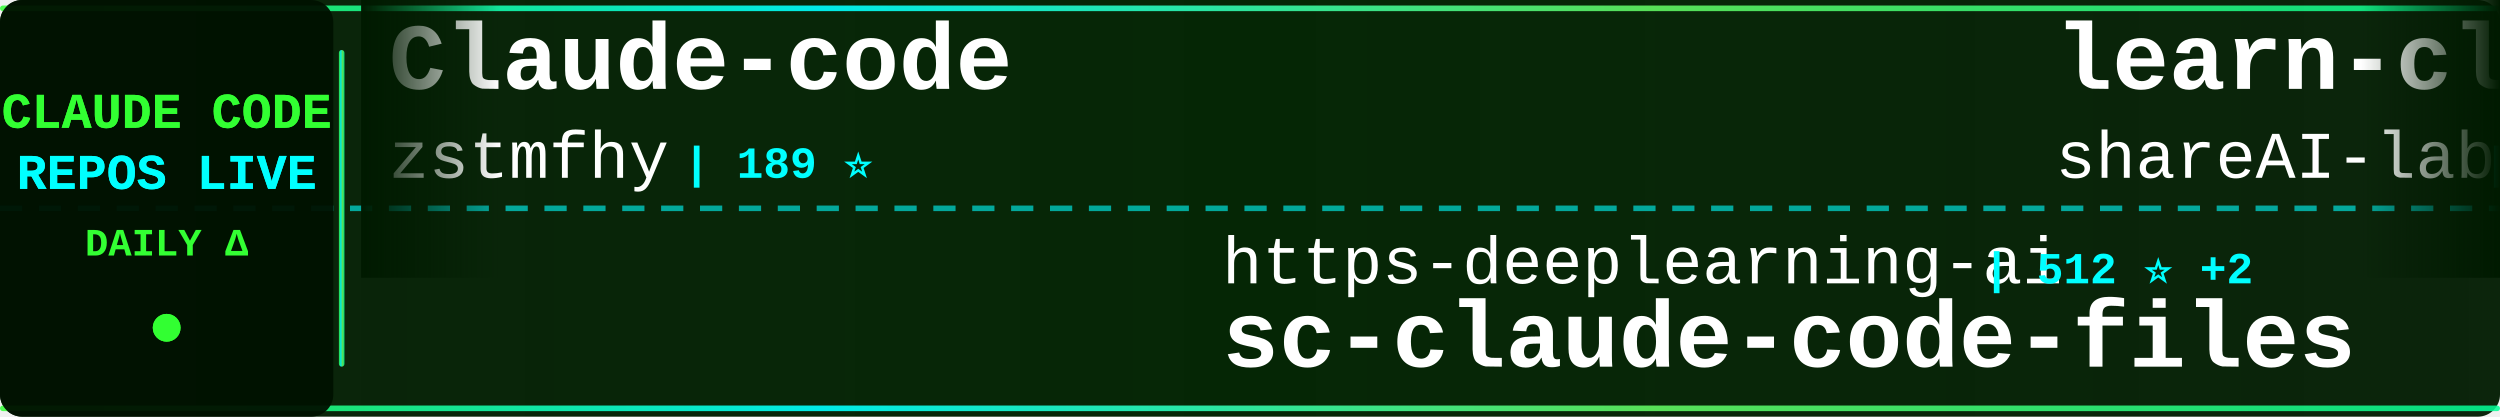
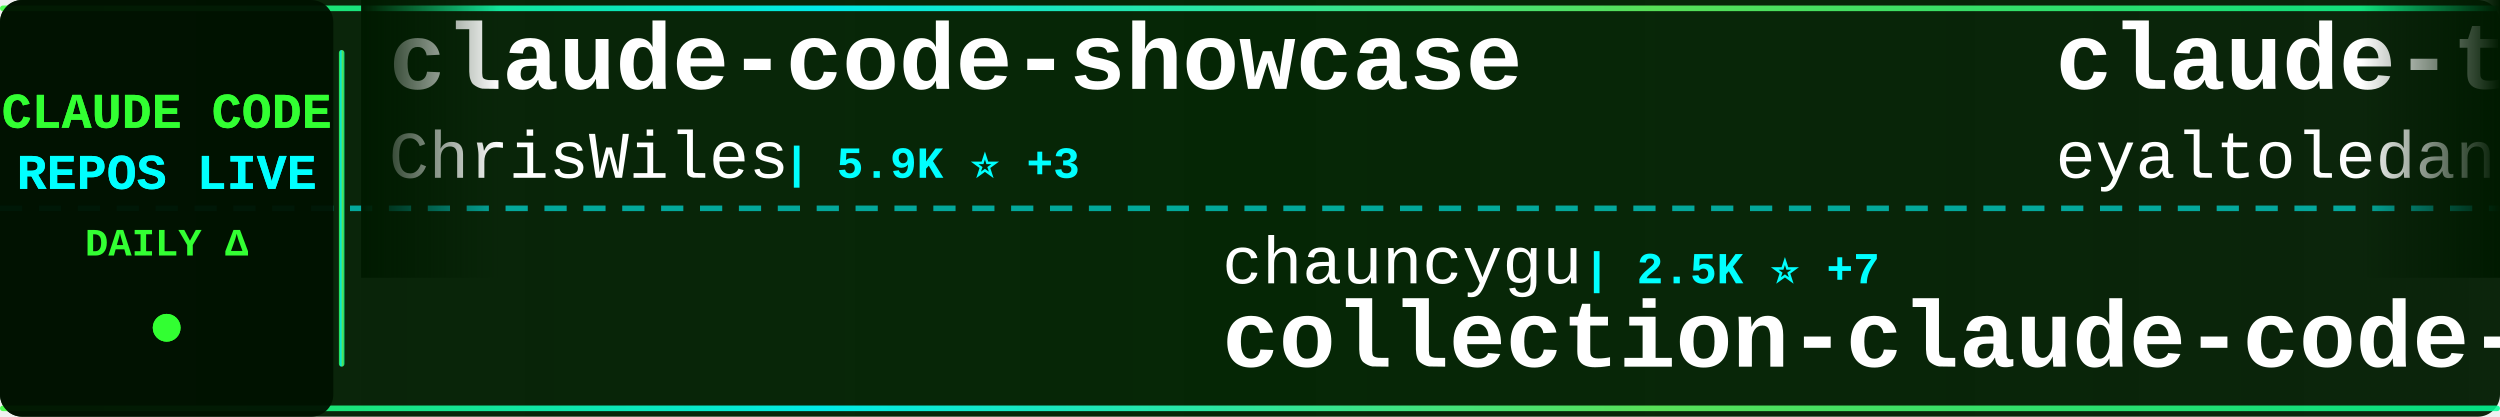
<svg xmlns="http://www.w3.org/2000/svg" width="900" height="150">
  <defs>
    <linearGradient id="tickerBg" x1="0%" y1="0%" x2="100%" y2="0%">
      <stop offset="0%" style="stop-color:#001a00;stop-opacity:0.95" />
      <stop offset="50%" style="stop-color:#002200;stop-opacity:0.98" />
      <stop offset="100%" style="stop-color:#001a00;stop-opacity:0.95" />
    </linearGradient>
    <linearGradient id="borderGrad" x1="0%" y1="0%" x2="100%" y2="0%">
      <stop offset="0%" style="stop-color:#33ff33;stop-opacity:0.85">
        <animate attributeName="stop-opacity" values="0.85;1;0.85" dur="2s" repeatCount="indefinite" />
      </stop>
      <stop offset="33%" style="stop-color:#00ffff;stop-opacity:0.9">
        <animate attributeName="stop-opacity" values="0.9;1;0.9" dur="2.2s" repeatCount="indefinite" />
      </stop>
      <stop offset="66%" style="stop-color:#66ff66;stop-opacity:0.85">
        <animate attributeName="stop-opacity" values="0.85;1;0.85" dur="1.8s" repeatCount="indefinite" />
      </stop>
      <stop offset="100%" style="stop-color:#00ff99;stop-opacity:0.85">
        <animate attributeName="stop-opacity" values="0.85;1;0.85" dur="2s" repeatCount="indefinite" />
      </stop>
    </linearGradient>
    <filter id="textGlow">
      <feGaussianBlur stdDeviation="0.1" result="coloredBlur" />
      <feMerge>
        <feMergeNode in="coloredBlur" />
        <feMergeNode in="SourceGraphic" />
      </feMerge>
    </filter>
    <filter id="metricGlow">
      <feGaussianBlur stdDeviation="0.2" result="coloredBlur" />
      <feMerge>
        <feMergeNode in="coloredBlur" />
        <feMergeNode in="SourceGraphic" />
      </feMerge>
    </filter>
    <linearGradient id="leftFade" x1="0%" y1="0%" x2="100%" y2="0%">
      <stop offset="0%" style="stop-color:#001a00;stop-opacity:1" />
      <stop offset="100%" style="stop-color:#001a00;stop-opacity:0" />
    </linearGradient>
    <linearGradient id="rightFade" x1="0%" y1="0%" x2="100%" y2="0%">
      <stop offset="0%" style="stop-color:#001a00;stop-opacity:0" />
      <stop offset="100%" style="stop-color:#001a00;stop-opacity:1" />
    </linearGradient>
  </defs>
  <rect width="900" height="150" fill="url(#tickerBg)" rx="8" />
  <rect x="0" y="2" width="900" height="2" fill="url(#borderGrad)" rx="1" />
  <rect x="0" y="146" width="900" height="2" fill="url(#borderGrad)" rx="1" />
  <line x1="0" y1="75" x2="900" y2="75" stroke="#00ffff" stroke-width="2" stroke-dasharray="8 6" opacity="0.6" />
  <rect x="0" y="0" width="120" height="150" fill="#001100" opacity="0.95" rx="8" />
  <text x="60" y="46" font-family="'Courier New', monospace" font-size="18" font-weight="bold" fill="#33ff33" text-anchor="middle" filter="url(#textGlow)">
    CLAUDE CODE
  </text>
  <text x="60" y="68" font-family="'Courier New', monospace" font-size="18" font-weight="bold" fill="#00ffff" text-anchor="middle" filter="url(#textGlow)">
    REPOS LIVE
  </text>
  <text x="60" y="92" font-family="'Courier New', monospace" font-size="14" font-weight="bold" fill="#33ff33" text-anchor="middle">
    DAILY Δ
  </text>
  <circle cx="60" cy="118" r="5" fill="#33ff33" filter="url(#metricGlow)">
    <animate attributeName="r" values="4;6;4" dur="1.5s" repeatCount="indefinite" />
    <animate attributeName="opacity" values="0.6;1;0.6" dur="1.5s" repeatCount="indefinite" />
  </circle>
  <rect x="122" y="18" width="2" height="114" fill="url(#borderGrad)" rx="1" />
  <clipPath id="tickerClip">
    <rect x="130" y="0" width="770" height="150" />
  </clipPath>
  <g clip-path="url(#tickerClip)">
    <g id="tickerItems">
      <animateTransform attributeName="transform" attributeType="XML" type="translate" from="0 0" to="-3000 0" dur="54s" repeatCount="indefinite" />
      <g transform="translate(0, 0)">
-         <text x="140" y="32" font-family="'Courier New', monospace" font-size="34" font-weight="bold" fill="#ffffff">Claude-code</text>
-         <text x="140" y="64" font-family="'Courier New', monospace" font-size="24" font-weight="normal" fill="#ffffff" opacity="1.0">zstmfhy</text>
-         <text x="246" y="64" font-family="'Courier New', monospace" font-size="16" font-weight="bold" fill="#00ffff"> | 189 ⭐</text>
+         <text x="140" y="32" font-family="'Courier New', monospace" font-size="34" font-weight="bold" fill="#ffffff">claude-code-showcase</text>
+         <text x="140" y="64" font-family="'Courier New', monospace" font-size="24" font-weight="normal" fill="#ffffff" opacity="1.0">ChrisWiles</text>
+         <text x="282" y="64" font-family="'Courier New', monospace" font-size="16" font-weight="bold" fill="#00ffff"> | 5.9K ⭐ +3</text>
      </g>
      <g transform="translate(300, 0)">
-         <text x="140" y="102" font-family="'Courier New', monospace" font-size="24" font-weight="normal" fill="#ffffff" opacity="1.0">https-deeplearning-ai</text>
-         <text x="414" y="102" font-family="'Courier New', monospace" font-size="16" font-weight="bold" fill="#00ffff"> | 512 ⭐ +2</text>
-         <text x="140" y="132" font-family="'Courier New', monospace" font-size="34" font-weight="bold" fill="#ffffff">sc-claude-code-files</text>
+         <text x="140" y="102" font-family="'Courier New', monospace" font-size="24" font-weight="normal" fill="#ffffff" opacity="1.0">chauncygu</text>
+         <text x="270" y="102" font-family="'Courier New', monospace" font-size="16" font-weight="bold" fill="#00ffff"> | 2.5K ⭐ +7</text>
+         <text x="140" y="132" font-family="'Courier New', monospace" font-size="34" font-weight="bold" fill="#ffffff">collection-claude-code-s...</text>
      </g>
      <g transform="translate(600, 0)">
-         <text x="140" y="32" font-family="'Courier New', monospace" font-size="34" font-weight="bold" fill="#ffffff">learn-claude-code</text>
-         <text x="140" y="64" font-family="'Courier New', monospace" font-size="24" font-weight="normal" fill="#ffffff" opacity="1.0">shareAI-lab</text>
-         <text x="294" y="64" font-family="'Courier New', monospace" font-size="16" font-weight="bold" fill="#00ffff"> | 61.0K ⭐ +157</text>
+         <text x="140" y="32" font-family="'Courier New', monospace" font-size="34" font-weight="bold" fill="#ffffff">claude-task-master</text>
+         <text x="140" y="64" font-family="'Courier New', monospace" font-size="24" font-weight="normal" fill="#ffffff" opacity="1.0">eyaltoledano</text>
+         <text x="306" y="64" font-family="'Courier New', monospace" font-size="16" font-weight="bold" fill="#00ffff"> | 27.2K ⭐ +17</text>
      </g>
      <g transform="translate(900, 0)">
-         <text x="140" y="102" font-family="'Courier New', monospace" font-size="24" font-weight="normal" fill="#ffffff" opacity="1.0">oboard</text>
-         <text x="234" y="102" font-family="'Courier New', monospace" font-size="16" font-weight="bold" fill="#00ffff"> | 3.1K ⭐ +4</text>
-         <text x="140" y="132" font-family="'Courier New', monospace" font-size="34" font-weight="bold" fill="#ffffff">claude-code-rev</text>
+         <text x="140" y="102" font-family="'Courier New', monospace" font-size="24" font-weight="normal" fill="#ffffff" opacity="1.0">AICoderTudou</text>
+         <text x="306" y="102" font-family="'Courier New', monospace" font-size="16" font-weight="bold" fill="#00ffff"> | 502 ⭐ +1</text>
+         <text x="140" y="132" font-family="'Courier New', monospace" font-size="34" font-weight="bold" fill="#ffffff">claude-code-tudou</text>
      </g>
      <g transform="translate(1200, 0)">
-         <text x="140" y="32" font-family="'Courier New', monospace" font-size="34" font-weight="bold" fill="#ffffff">claude-coder</text>
-         <text x="140" y="64" font-family="'Courier New', monospace" font-size="24" font-weight="normal" fill="#ffffff" opacity="1.0">kodu-ai</text>
-         <text x="246" y="64" font-family="'Courier New', monospace" font-size="16" font-weight="bold" fill="#00ffff"> | 5.3K ⭐ +1</text>
+         <text x="140" y="32" font-family="'Courier New', monospace" font-size="34" font-weight="bold" fill="#ffffff">claude_codex_bridge</text>
+         <text x="140" y="64" font-family="'Courier New', monospace" font-size="24" font-weight="normal" fill="#ffffff" opacity="1.0">SeemSeam</text>
+         <text x="258" y="64" font-family="'Courier New', monospace" font-size="16" font-weight="bold" fill="#00ffff"> | 2.7K ⭐ +61</text>
      </g>
      <g transform="translate(1500, 0)">
-         <text x="140" y="102" font-family="'Courier New', monospace" font-size="24" font-weight="normal" fill="#ffffff" opacity="1.0">centminmod</text>
-         <text x="282" y="102" font-family="'Courier New', monospace" font-size="16" font-weight="bold" fill="#00ffff"> | 2.3K ⭐ +6</text>
-         <text x="140" y="132" font-family="'Courier New', monospace" font-size="34" font-weight="bold" fill="#ffffff">my-claude-code-setup</text>
+         <text x="140" y="102" font-family="'Courier New', monospace" font-size="24" font-weight="normal" fill="#ffffff" opacity="1.0">Alishahryar1</text>
+         <text x="306" y="102" font-family="'Courier New', monospace" font-size="16" font-weight="bold" fill="#00ffff"> | 25.3K ⭐ +251</text>
+         <text x="140" y="132" font-family="'Courier New', monospace" font-size="34" font-weight="bold" fill="#ffffff">free-claude-code</text>
      </g>
      <g transform="translate(1800, 0)">
-         <text x="140" y="32" font-family="'Courier New', monospace" font-size="34" font-weight="bold" fill="#ffffff">claude-code-guide</text>
-         <text x="140" y="64" font-family="'Courier New', monospace" font-size="24" font-weight="normal" fill="#ffffff" opacity="1.0">zebbern</text>
-         <text x="246" y="64" font-family="'Courier New', monospace" font-size="16" font-weight="bold" fill="#00ffff"> | 4.1K ⭐ +6</text>
+         <text x="140" y="32" font-family="'Courier New', monospace" font-size="34" font-weight="bold" fill="#ffffff">claude-code-local</text>
+         <text x="140" y="64" font-family="'Courier New', monospace" font-size="24" font-weight="normal" fill="#ffffff" opacity="1.0">nicedreamzapp</text>
+         <text x="318" y="64" font-family="'Courier New', monospace" font-size="16" font-weight="bold" fill="#00ffff"> | 2.6K ⭐ +5</text>
      </g>
      <g transform="translate(2100, 0)">
-         <text x="140" y="102" font-family="'Courier New', monospace" font-size="24" font-weight="normal" fill="#ffffff" opacity="1.0">Maciek-roboblog</text>
-         <text x="342" y="102" font-family="'Courier New', monospace" font-size="16" font-weight="bold" fill="#00ffff"> | 8.0K ⭐ +6</text>
-         <text x="140" y="132" font-family="'Courier New', monospace" font-size="34" font-weight="bold" fill="#ffffff">Claude-Code-Usage-Monito...</text>
+         <text x="140" y="102" font-family="'Courier New', monospace" font-size="24" font-weight="normal" fill="#ffffff" opacity="1.0">liuup</text>
+         <text x="222" y="102" font-family="'Courier New', monospace" font-size="16" font-weight="bold" fill="#00ffff"> | 2.6K ⭐ +23</text>
+         <text x="140" y="132" font-family="'Courier New', monospace" font-size="34" font-weight="bold" fill="#ffffff">claude-code-analysis</text>
      </g>
      <g transform="translate(2400, 0)">
-         <text x="140" y="32" font-family="'Courier New', monospace" font-size="34" font-weight="bold" fill="#ffffff">claude-code-hub</text>
-         <text x="140" y="64" font-family="'Courier New', monospace" font-size="24" font-weight="normal" fill="#ffffff" opacity="1.0">ding113</text>
-         <text x="246" y="64" font-family="'Courier New', monospace" font-size="16" font-weight="bold" fill="#00ffff"> | 2.9K ⭐ +9</text>
+         <text x="140" y="32" font-family="'Courier New', monospace" font-size="34" font-weight="bold" fill="#ffffff">claude-code-proxy</text>
+         <text x="140" y="64" font-family="'Courier New', monospace" font-size="24" font-weight="normal" fill="#ffffff" opacity="1.0">1rgs</text>
+         <text x="210" y="64" font-family="'Courier New', monospace" font-size="16" font-weight="bold" fill="#00ffff"> | 3.6K ⭐ +5</text>
      </g>
      <g transform="translate(2700, 0)">
-         <text x="140" y="102" font-family="'Courier New', monospace" font-size="24" font-weight="normal" fill="#ffffff" opacity="1.0">LING71671</text>
-         <text x="270" y="102" font-family="'Courier New', monospace" font-size="16" font-weight="bold" fill="#00ffff"> | 838 ⭐ +4</text>
-         <text x="140" y="132" font-family="'Courier New', monospace" font-size="34" font-weight="bold" fill="#ffffff">Open-ClaudeCode</text>
+         <text x="140" y="102" font-family="'Courier New', monospace" font-size="24" font-weight="normal" fill="#ffffff" opacity="1.0">sugyan</text>
+         <text x="234" y="102" font-family="'Courier New', monospace" font-size="16" font-weight="bold" fill="#00ffff"> | 1.1K ⭐ +4</text>
+         <text x="140" y="132" font-family="'Courier New', monospace" font-size="34" font-weight="bold" fill="#ffffff">claude-code-webui</text>
      </g>
      <g transform="translate(3000, 0)">
-         <text x="140" y="32" font-family="'Courier New', monospace" font-size="34" font-weight="bold" fill="#ffffff">Claude-code</text>
-         <text x="140" y="64" font-family="'Courier New', monospace" font-size="24" font-weight="normal" fill="#ffffff" opacity="1.0">zstmfhy</text>
-         <text x="246" y="64" font-family="'Courier New', monospace" font-size="16" font-weight="bold" fill="#00ffff"> | 189 ⭐</text>
+         <text x="140" y="32" font-family="'Courier New', monospace" font-size="34" font-weight="bold" fill="#ffffff">claude-code-showcase</text>
+         <text x="140" y="64" font-family="'Courier New', monospace" font-size="24" font-weight="normal" fill="#ffffff" opacity="1.0">ChrisWiles</text>
+         <text x="282" y="64" font-family="'Courier New', monospace" font-size="16" font-weight="bold" fill="#00ffff"> | 5.9K ⭐ +3</text>
      </g>
      <g transform="translate(3300, 0)">
-         <text x="140" y="102" font-family="'Courier New', monospace" font-size="24" font-weight="normal" fill="#ffffff" opacity="1.0">https-deeplearning-ai</text>
-         <text x="414" y="102" font-family="'Courier New', monospace" font-size="16" font-weight="bold" fill="#00ffff"> | 512 ⭐ +2</text>
-         <text x="140" y="132" font-family="'Courier New', monospace" font-size="34" font-weight="bold" fill="#ffffff">sc-claude-code-files</text>
+         <text x="140" y="102" font-family="'Courier New', monospace" font-size="24" font-weight="normal" fill="#ffffff" opacity="1.0">chauncygu</text>
+         <text x="270" y="102" font-family="'Courier New', monospace" font-size="16" font-weight="bold" fill="#00ffff"> | 2.5K ⭐ +7</text>
+         <text x="140" y="132" font-family="'Courier New', monospace" font-size="34" font-weight="bold" fill="#ffffff">collection-claude-code-s...</text>
      </g>
      <g transform="translate(3600, 0)">
-         <text x="140" y="32" font-family="'Courier New', monospace" font-size="34" font-weight="bold" fill="#ffffff">learn-claude-code</text>
-         <text x="140" y="64" font-family="'Courier New', monospace" font-size="24" font-weight="normal" fill="#ffffff" opacity="1.0">shareAI-lab</text>
-         <text x="294" y="64" font-family="'Courier New', monospace" font-size="16" font-weight="bold" fill="#00ffff"> | 61.0K ⭐ +157</text>
+         <text x="140" y="32" font-family="'Courier New', monospace" font-size="34" font-weight="bold" fill="#ffffff">claude-task-master</text>
+         <text x="140" y="64" font-family="'Courier New', monospace" font-size="24" font-weight="normal" fill="#ffffff" opacity="1.0">eyaltoledano</text>
+         <text x="306" y="64" font-family="'Courier New', monospace" font-size="16" font-weight="bold" fill="#00ffff"> | 27.2K ⭐ +17</text>
      </g>
      <g transform="translate(3900, 0)">
-         <text x="140" y="102" font-family="'Courier New', monospace" font-size="24" font-weight="normal" fill="#ffffff" opacity="1.0">oboard</text>
-         <text x="234" y="102" font-family="'Courier New', monospace" font-size="16" font-weight="bold" fill="#00ffff"> | 3.1K ⭐ +4</text>
-         <text x="140" y="132" font-family="'Courier New', monospace" font-size="34" font-weight="bold" fill="#ffffff">claude-code-rev</text>
+         <text x="140" y="102" font-family="'Courier New', monospace" font-size="24" font-weight="normal" fill="#ffffff" opacity="1.0">AICoderTudou</text>
+         <text x="306" y="102" font-family="'Courier New', monospace" font-size="16" font-weight="bold" fill="#00ffff"> | 502 ⭐ +1</text>
+         <text x="140" y="132" font-family="'Courier New', monospace" font-size="34" font-weight="bold" fill="#ffffff">claude-code-tudou</text>
      </g>
    </g>
  </g>
  <rect x="130" y="0" width="50" height="100" fill="url(#leftFade)" />
  <rect x="850" y="0" width="50" height="100" fill="url(#rightFade)" />
</svg>
